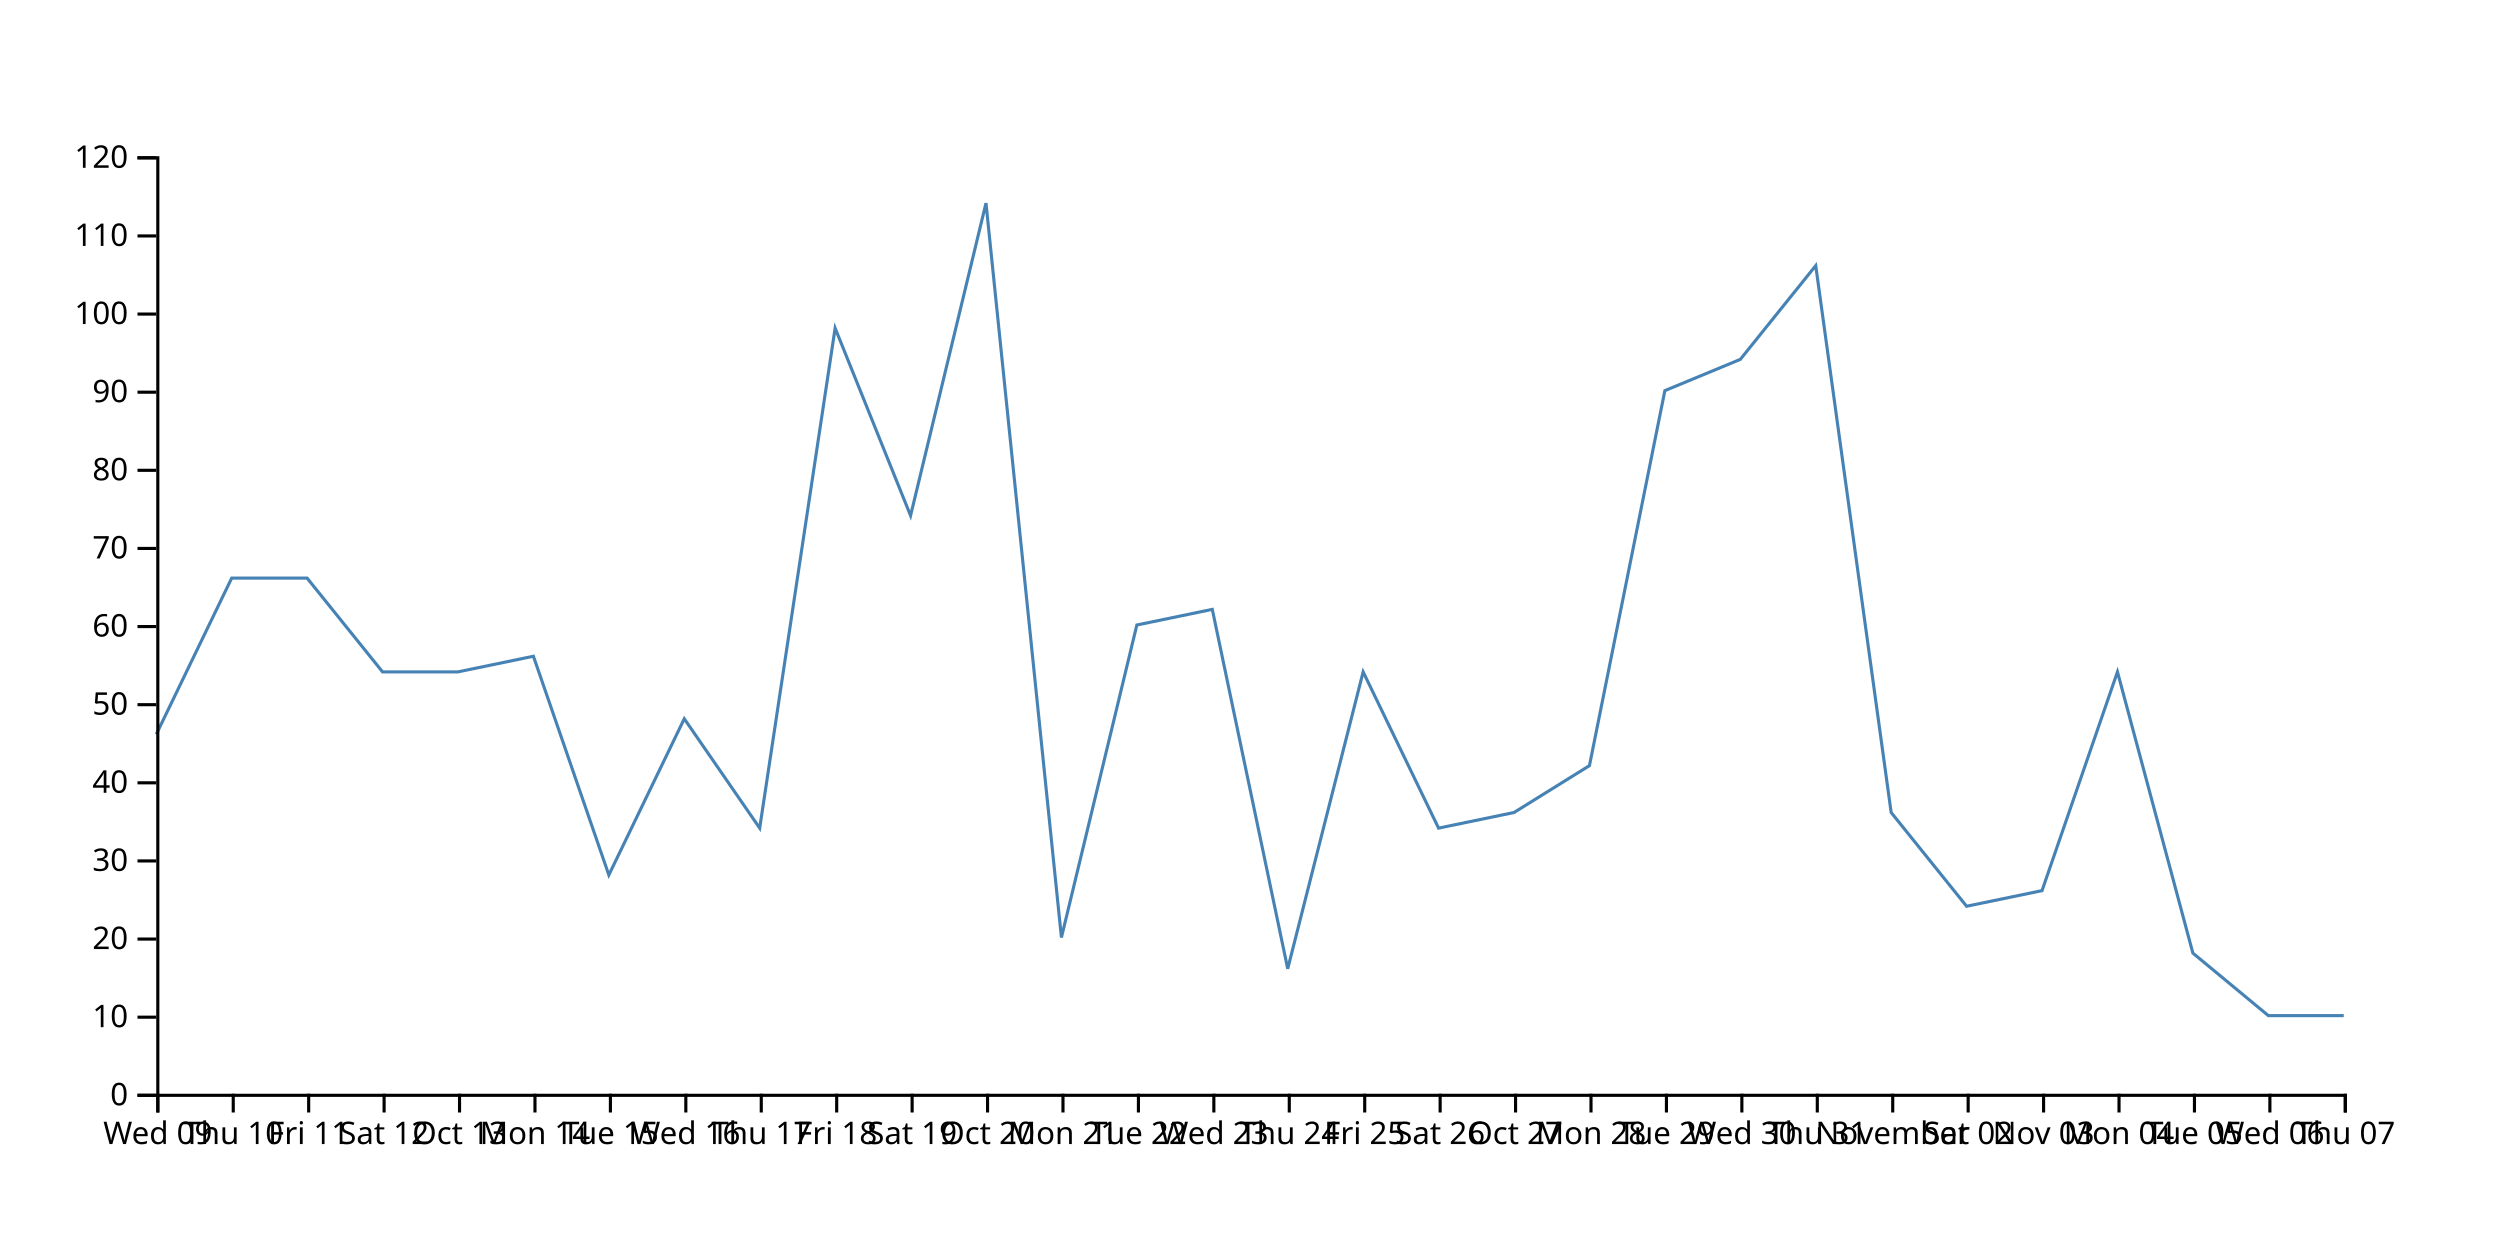
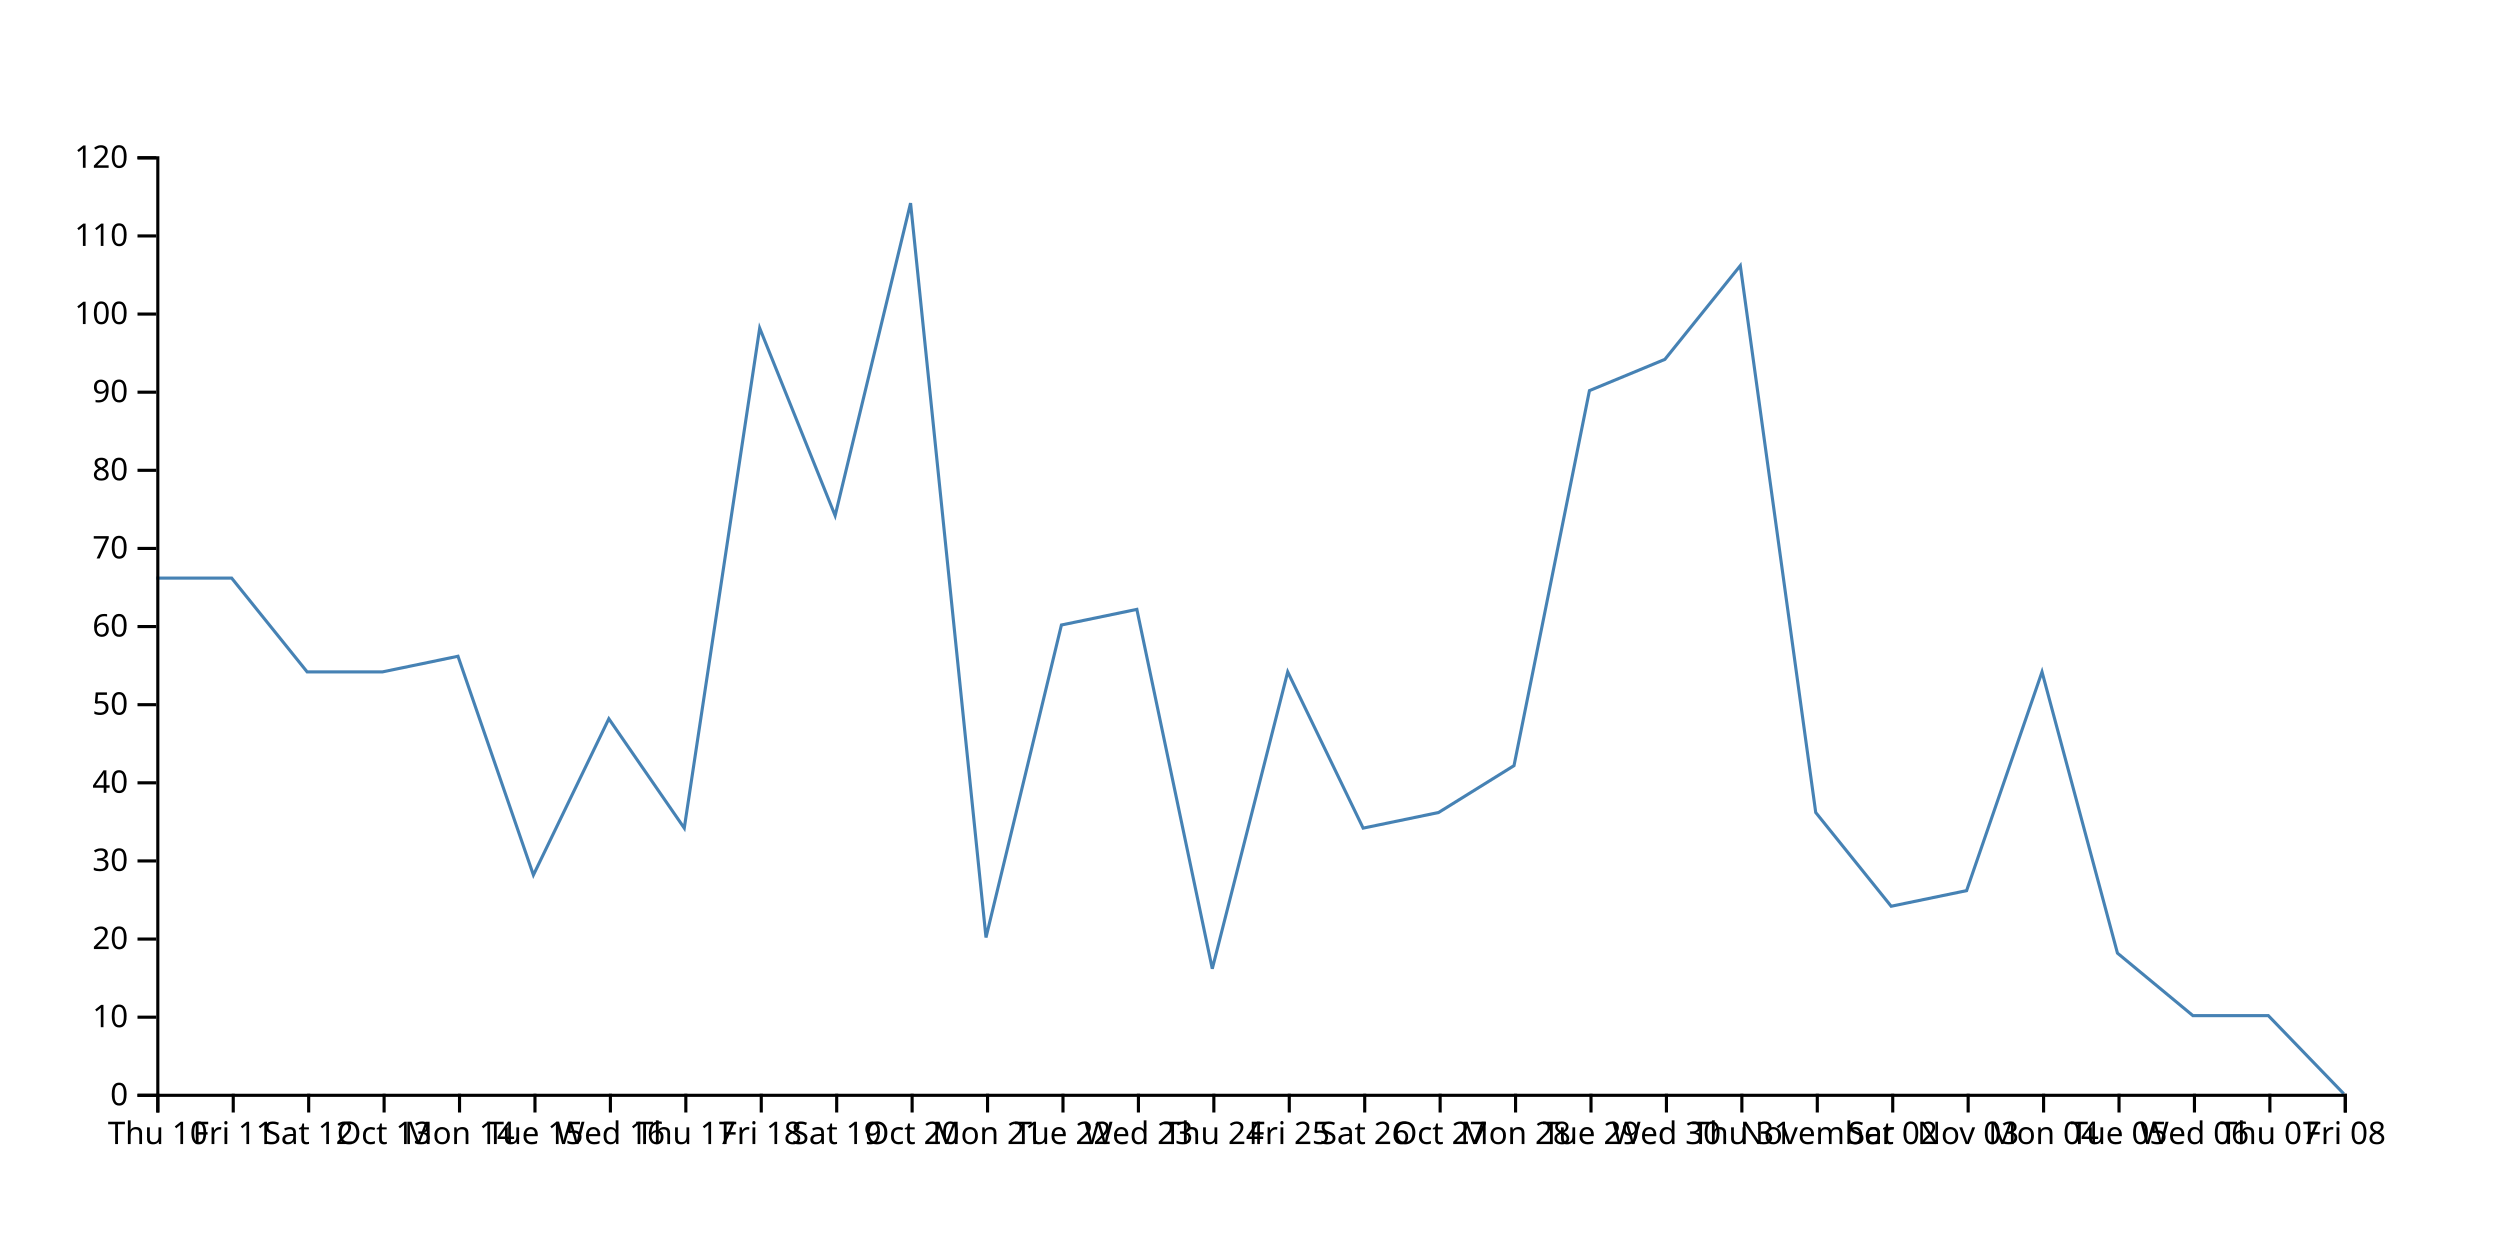
<svg xmlns="http://www.w3.org/2000/svg" width="800" height="400">
-   <path d="M750,325L725.862,325L701.724,305L677.586,215L653.448,285L629.31,290L605.172,260L581.034,85L556.897,115L532.759,125L508.621,245L484.483,260L460.345,265L436.207,215L412.069,310L387.931,195L363.793,200L339.655,300L315.517,65L291.379,165L267.241,105L243.103,265L218.966,230L194.828,280L170.69,210L146.552,215L122.414,215L98.276,185L74.138,185L50,235" fill="none" stroke="steelblue" />
+   <path d="M750,350L725.862,325L701.724,325L677.586,305L653.448,215L629.31,285L605.172,290L581.034,260L556.897,85L532.759,115L508.621,125L484.483,245L460.345,260L436.207,265L412.069,215L387.931,310L363.793,195L339.655,200L315.517,300L291.379,65L267.241,165L243.103,105L218.966,265L194.828,230L170.69,280L146.552,210L122.414,215L98.276,215L74.138,185L50,185" fill="none" stroke="steelblue" />
  <g transform="translate(0,350)" fill="none" font-size="10" font-family="sans-serif" text-anchor="middle">
    <path class="domain" stroke="currentColor" d="M50.5,6V0.5H750.5V6" />
    <g class="tick" opacity="1" transform="translate(50.5,0)">
      <line stroke="currentColor" y2="6" />
-       <text fill="currentColor" y="9" dy="0.71em">Wed 09</text>
+       <text fill="currentColor" y="9" dy="0.71em">Thu 10</text>
    </g>
    <g class="tick" opacity="1" transform="translate(74.63793,0)">
      <line stroke="currentColor" y2="6" />
-       <text fill="currentColor" y="9" dy="0.71em">Thu 10</text>
+       <text fill="currentColor" y="9" dy="0.71em">Fri 11</text>
    </g>
    <g class="tick" opacity="1" transform="translate(98.77586,0)">
      <line stroke="currentColor" y2="6" />
-       <text fill="currentColor" y="9" dy="0.71em">Fri 11</text>
+       <text fill="currentColor" y="9" dy="0.71em">Sat 12</text>
    </g>
    <g class="tick" opacity="1" transform="translate(122.9138,0)">
      <line stroke="currentColor" y2="6" />
-       <text fill="currentColor" y="9" dy="0.71em">Sat 12</text>
+       <text fill="currentColor" y="9" dy="0.71em">Oct 13</text>
    </g>
    <g class="tick" opacity="1" transform="translate(147.0517,0)">
      <line stroke="currentColor" y2="6" />
-       <text fill="currentColor" y="9" dy="0.71em">Oct 13</text>
+       <text fill="currentColor" y="9" dy="0.71em">Mon 14</text>
    </g>
    <g class="tick" opacity="1" transform="translate(171.1897,0)">
      <line stroke="currentColor" y2="6" />
-       <text fill="currentColor" y="9" dy="0.71em">Mon 14</text>
+       <text fill="currentColor" y="9" dy="0.71em">Tue 15</text>
    </g>
    <g class="tick" opacity="1" transform="translate(195.3276,0)">
      <line stroke="currentColor" y2="6" />
-       <text fill="currentColor" y="9" dy="0.71em">Tue 15</text>
+       <text fill="currentColor" y="9" dy="0.71em">Wed 16</text>
    </g>
    <g class="tick" opacity="1" transform="translate(219.4655,0)">
      <line stroke="currentColor" y2="6" />
-       <text fill="currentColor" y="9" dy="0.71em">Wed 16</text>
+       <text fill="currentColor" y="9" dy="0.71em">Thu 17</text>
    </g>
    <g class="tick" opacity="1" transform="translate(243.6034,0)">
      <line stroke="currentColor" y2="6" />
-       <text fill="currentColor" y="9" dy="0.71em">Thu 17</text>
+       <text fill="currentColor" y="9" dy="0.71em">Fri 18</text>
    </g>
    <g class="tick" opacity="1" transform="translate(267.7414,0)">
      <line stroke="currentColor" y2="6" />
-       <text fill="currentColor" y="9" dy="0.71em">Fri 18</text>
+       <text fill="currentColor" y="9" dy="0.71em">Sat 19</text>
    </g>
    <g class="tick" opacity="1" transform="translate(291.8793,0)">
      <line stroke="currentColor" y2="6" />
-       <text fill="currentColor" y="9" dy="0.71em">Sat 19</text>
+       <text fill="currentColor" y="9" dy="0.71em">Oct 20</text>
    </g>
    <g class="tick" opacity="1" transform="translate(316.0172,0)">
      <line stroke="currentColor" y2="6" />
-       <text fill="currentColor" y="9" dy="0.71em">Oct 20</text>
+       <text fill="currentColor" y="9" dy="0.71em">Mon 21</text>
    </g>
    <g class="tick" opacity="1" transform="translate(340.1552,0)">
      <line stroke="currentColor" y2="6" />
-       <text fill="currentColor" y="9" dy="0.71em">Mon 21</text>
+       <text fill="currentColor" y="9" dy="0.71em">Tue 22</text>
    </g>
    <g class="tick" opacity="1" transform="translate(364.2931,0)">
      <line stroke="currentColor" y2="6" />
-       <text fill="currentColor" y="9" dy="0.71em">Tue 22</text>
+       <text fill="currentColor" y="9" dy="0.71em">Wed 23</text>
    </g>
    <g class="tick" opacity="1" transform="translate(388.431,0)">
      <line stroke="currentColor" y2="6" />
-       <text fill="currentColor" y="9" dy="0.71em">Wed 23</text>
+       <text fill="currentColor" y="9" dy="0.71em">Thu 24</text>
    </g>
    <g class="tick" opacity="1" transform="translate(412.569,0)">
      <line stroke="currentColor" y2="6" />
-       <text fill="currentColor" y="9" dy="0.71em">Thu 24</text>
+       <text fill="currentColor" y="9" dy="0.71em">Fri 25</text>
    </g>
    <g class="tick" opacity="1" transform="translate(436.7069,0)">
      <line stroke="currentColor" y2="6" />
-       <text fill="currentColor" y="9" dy="0.71em">Fri 25</text>
+       <text fill="currentColor" y="9" dy="0.71em">Sat 26</text>
    </g>
    <g class="tick" opacity="1" transform="translate(460.8448,0)">
      <line stroke="currentColor" y2="6" />
-       <text fill="currentColor" y="9" dy="0.71em">Sat 26</text>
+       <text fill="currentColor" y="9" dy="0.71em">Oct 27</text>
    </g>
    <g class="tick" opacity="1" transform="translate(484.9828,0)">
      <line stroke="currentColor" y2="6" />
-       <text fill="currentColor" y="9" dy="0.71em">Oct 27</text>
+       <text fill="currentColor" y="9" dy="0.71em">Mon 28</text>
    </g>
    <g class="tick" opacity="1" transform="translate(509.1207,0)">
      <line stroke="currentColor" y2="6" />
-       <text fill="currentColor" y="9" dy="0.71em">Mon 28</text>
+       <text fill="currentColor" y="9" dy="0.71em">Tue 29</text>
    </g>
    <g class="tick" opacity="1" transform="translate(533.2586,0)">
      <line stroke="currentColor" y2="6" />
-       <text fill="currentColor" y="9" dy="0.71em">Tue 29</text>
+       <text fill="currentColor" y="9" dy="0.71em">Wed 30</text>
    </g>
    <g class="tick" opacity="1" transform="translate(557.3966,0)">
      <line stroke="currentColor" y2="6" />
-       <text fill="currentColor" y="9" dy="0.71em">Wed 30</text>
+       <text fill="currentColor" y="9" dy="0.71em">Thu 31</text>
    </g>
    <g class="tick" opacity="1" transform="translate(581.5345,0)">
      <line stroke="currentColor" y2="6" />
-       <text fill="currentColor" y="9" dy="0.71em">Thu 31</text>
+       <text fill="currentColor" y="9" dy="0.71em">November</text>
    </g>
    <g class="tick" opacity="1" transform="translate(605.6724,0)">
      <line stroke="currentColor" y2="6" />
-       <text fill="currentColor" y="9" dy="0.71em">November</text>
+       <text fill="currentColor" y="9" dy="0.71em">Sat 02</text>
    </g>
    <g class="tick" opacity="1" transform="translate(629.8103,0)">
      <line stroke="currentColor" y2="6" />
-       <text fill="currentColor" y="9" dy="0.71em">Sat 02</text>
+       <text fill="currentColor" y="9" dy="0.71em">Nov 03</text>
    </g>
    <g class="tick" opacity="1" transform="translate(653.9483,0)">
      <line stroke="currentColor" y2="6" />
-       <text fill="currentColor" y="9" dy="0.71em">Nov 03</text>
+       <text fill="currentColor" y="9" dy="0.71em">Mon 04</text>
    </g>
    <g class="tick" opacity="1" transform="translate(678.0862,0)">
      <line stroke="currentColor" y2="6" />
-       <text fill="currentColor" y="9" dy="0.71em">Mon 04</text>
+       <text fill="currentColor" y="9" dy="0.71em">Tue 05</text>
    </g>
    <g class="tick" opacity="1" transform="translate(702.2241,0)">
      <line stroke="currentColor" y2="6" />
-       <text fill="currentColor" y="9" dy="0.71em">Tue 05</text>
+       <text fill="currentColor" y="9" dy="0.71em">Wed 06</text>
    </g>
    <g class="tick" opacity="1" transform="translate(726.3621,0)">
      <line stroke="currentColor" y2="6" />
-       <text fill="currentColor" y="9" dy="0.71em">Wed 06</text>
+       <text fill="currentColor" y="9" dy="0.71em">Thu 07</text>
    </g>
    <g class="tick" opacity="1" transform="translate(750.5,0)">
      <line stroke="currentColor" y2="6" />
-       <text fill="currentColor" y="9" dy="0.71em">Thu 07</text>
+       <text fill="currentColor" y="9" dy="0.71em">Fri 08</text>
    </g>
  </g>
  <g transform="translate(50,0)" fill="none" font-size="10" font-family="sans-serif" text-anchor="end">
    <path class="domain" stroke="currentColor" d="M-6,350.5H0.5V50.5H-6" />
    <g class="tick" opacity="1" transform="translate(0,350.5)">
      <line stroke="currentColor" x2="-6" />
      <text fill="currentColor" x="-9" dy="0.32em">0</text>
    </g>
    <g class="tick" opacity="1" transform="translate(0,325.5)">
      <line stroke="currentColor" x2="-6" />
      <text fill="currentColor" x="-9" dy="0.32em">10</text>
    </g>
    <g class="tick" opacity="1" transform="translate(0,300.5)">
      <line stroke="currentColor" x2="-6" />
      <text fill="currentColor" x="-9" dy="0.32em">20</text>
    </g>
    <g class="tick" opacity="1" transform="translate(0,275.5)">
      <line stroke="currentColor" x2="-6" />
      <text fill="currentColor" x="-9" dy="0.32em">30</text>
    </g>
    <g class="tick" opacity="1" transform="translate(0,250.5)">
      <line stroke="currentColor" x2="-6" />
      <text fill="currentColor" x="-9" dy="0.32em">40</text>
    </g>
    <g class="tick" opacity="1" transform="translate(0,225.5)">
      <line stroke="currentColor" x2="-6" />
      <text fill="currentColor" x="-9" dy="0.32em">50</text>
    </g>
    <g class="tick" opacity="1" transform="translate(0,200.5)">
      <line stroke="currentColor" x2="-6" />
      <text fill="currentColor" x="-9" dy="0.32em">60</text>
    </g>
    <g class="tick" opacity="1" transform="translate(0,175.5)">
      <line stroke="currentColor" x2="-6" />
      <text fill="currentColor" x="-9" dy="0.32em">70</text>
    </g>
    <g class="tick" opacity="1" transform="translate(0,150.5)">
      <line stroke="currentColor" x2="-6" />
      <text fill="currentColor" x="-9" dy="0.32em">80</text>
    </g>
    <g class="tick" opacity="1" transform="translate(0,125.5)">
      <line stroke="currentColor" x2="-6" />
      <text fill="currentColor" x="-9" dy="0.32em">90</text>
    </g>
    <g class="tick" opacity="1" transform="translate(0,100.5)">
      <line stroke="currentColor" x2="-6" />
      <text fill="currentColor" x="-9" dy="0.32em">100</text>
    </g>
    <g class="tick" opacity="1" transform="translate(0,75.5)">
      <line stroke="currentColor" x2="-6" />
      <text fill="currentColor" x="-9" dy="0.32em">110</text>
    </g>
    <g class="tick" opacity="1" transform="translate(0,50.5)">
      <line stroke="currentColor" x2="-6" />
      <text fill="currentColor" x="-9" dy="0.32em">120</text>
    </g>
  </g>
</svg>
